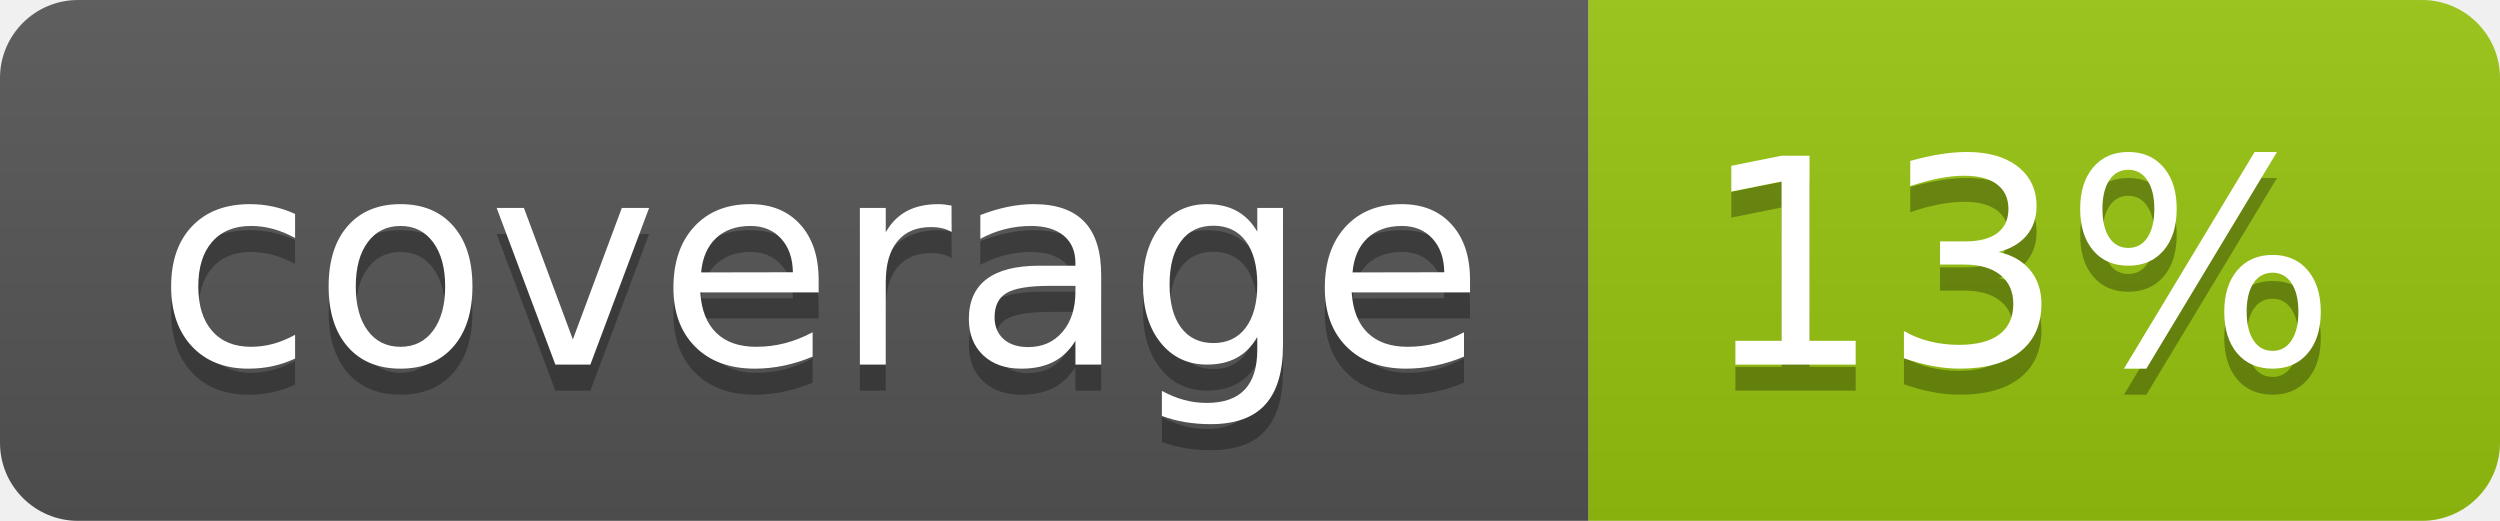
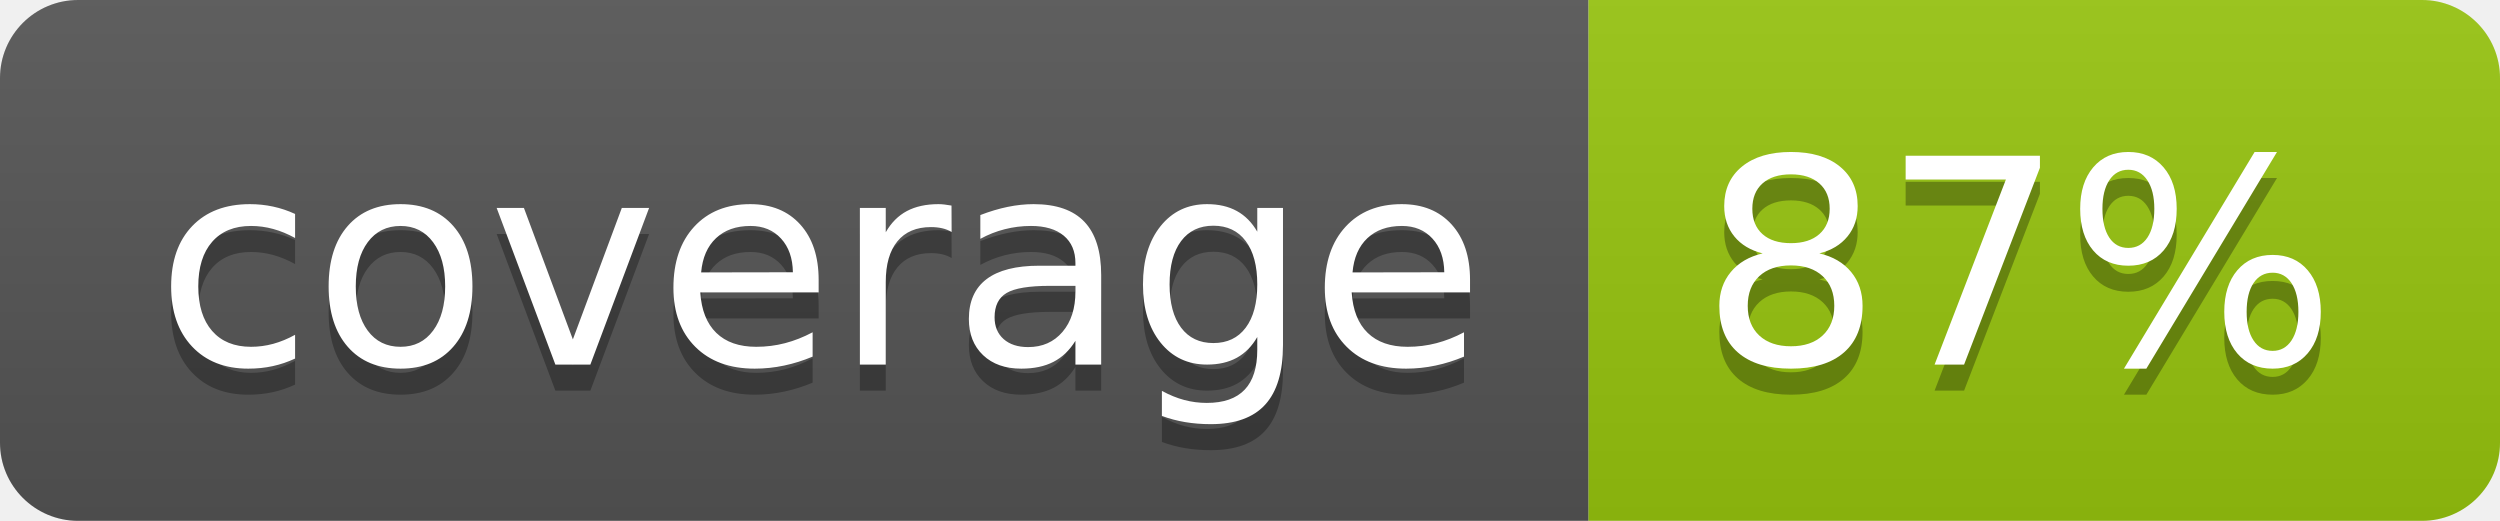
<svg xmlns="http://www.w3.org/2000/svg" width="96" height="20">
  <linearGradient id="b" x2="0" y2="100%">
    <stop offset="0" stop-color="#bbb" stop-opacity=".1" />
    <stop offset="1" stop-opacity=".1" />
  </linearGradient>
  <clipPath id="a">
    <rect width="96" height="20" rx="3" fill="#fff" />
  </clipPath>
  <g clip-path="url(#a)">
    <path fill="#555" d="M0 0h61v20H0z" />
    <path fill="#97C50F" d="M61 0h35v20H61z" />
    <path fill="url(#b)" d="M0 0h96v20H0z" />
  </g>
  <g fill="#fff" text-anchor="middle" font-family="DejaVu Sans,Verdana,Geneva,sans-serif" font-size="110">
    <text x="315" y="150" fill="#010101" fill-opacity=".3" transform="scale(.1)" textLength="510">coverage</text>
    <text x="315" y="140" transform="scale(.1)" textLength="510">coverage</text>
-     <text x="775" y="150" fill="#010101" fill-opacity=".3" transform="scale(.1)" textLength="250">13%</text>
-     <text x="775" y="140" transform="scale(.1)" textLength="250">13%</text>
+     <text x="775" y="150" fill="#010101" fill-opacity=".3" transform="scale(.1)" textLength="250">87%</text>
+     <text x="775" y="140" transform="scale(.1)" textLength="250">87%</text>
  </g>
</svg>
